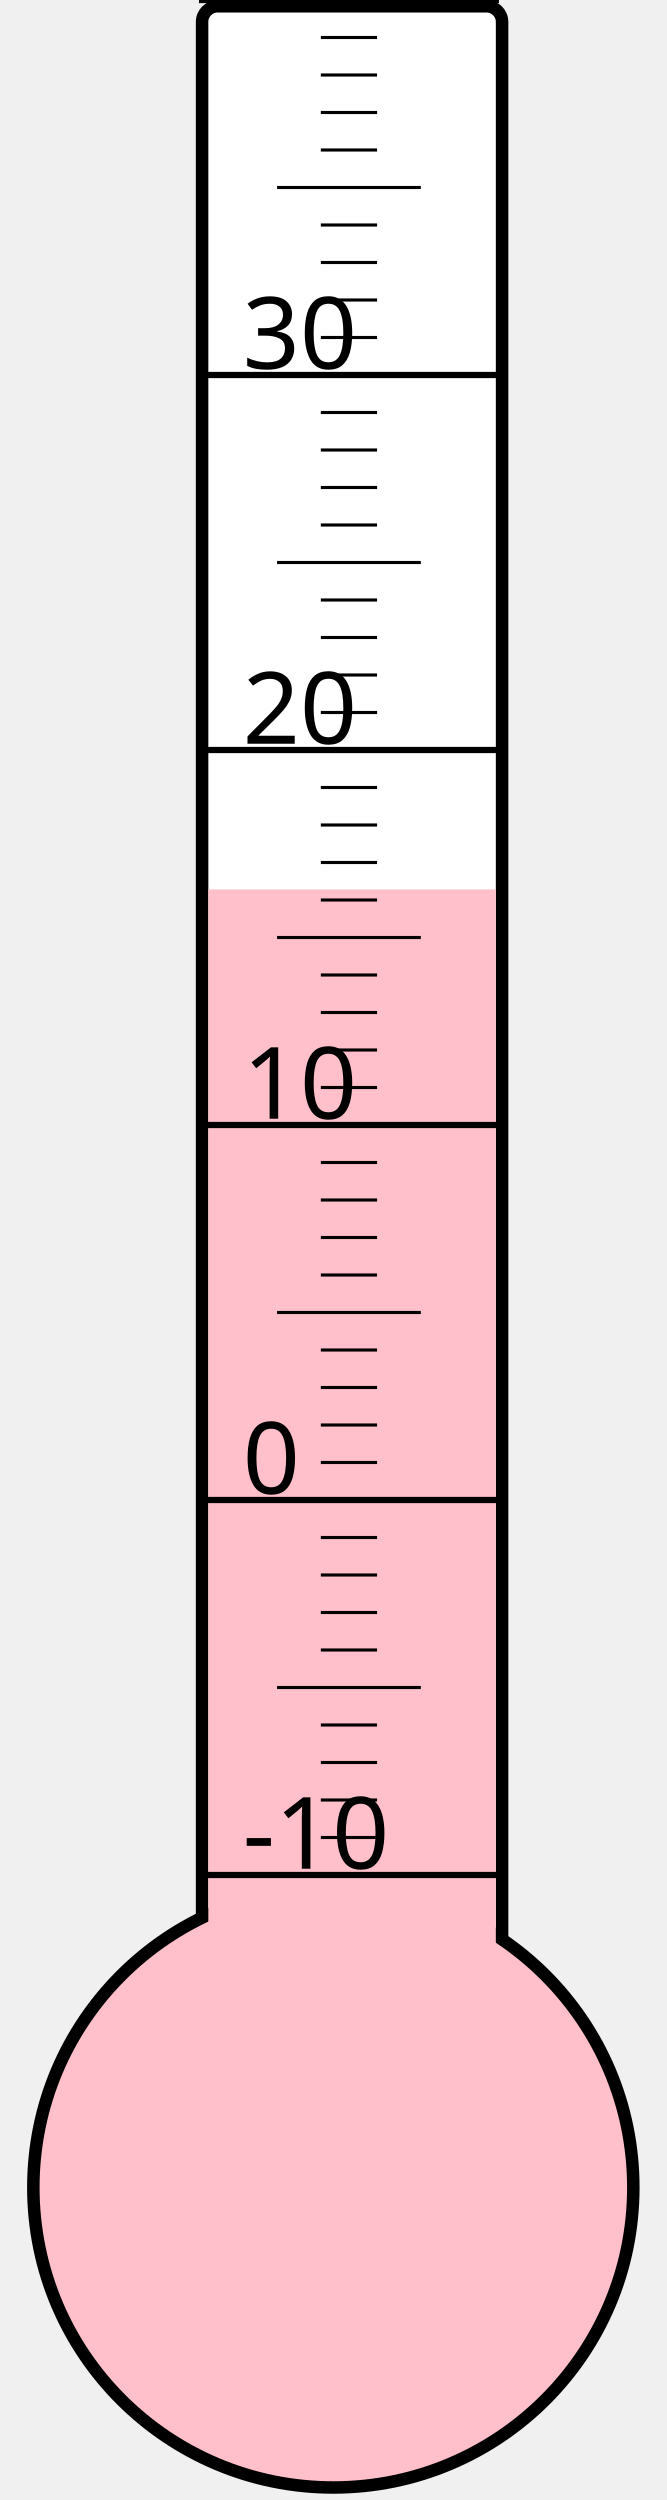
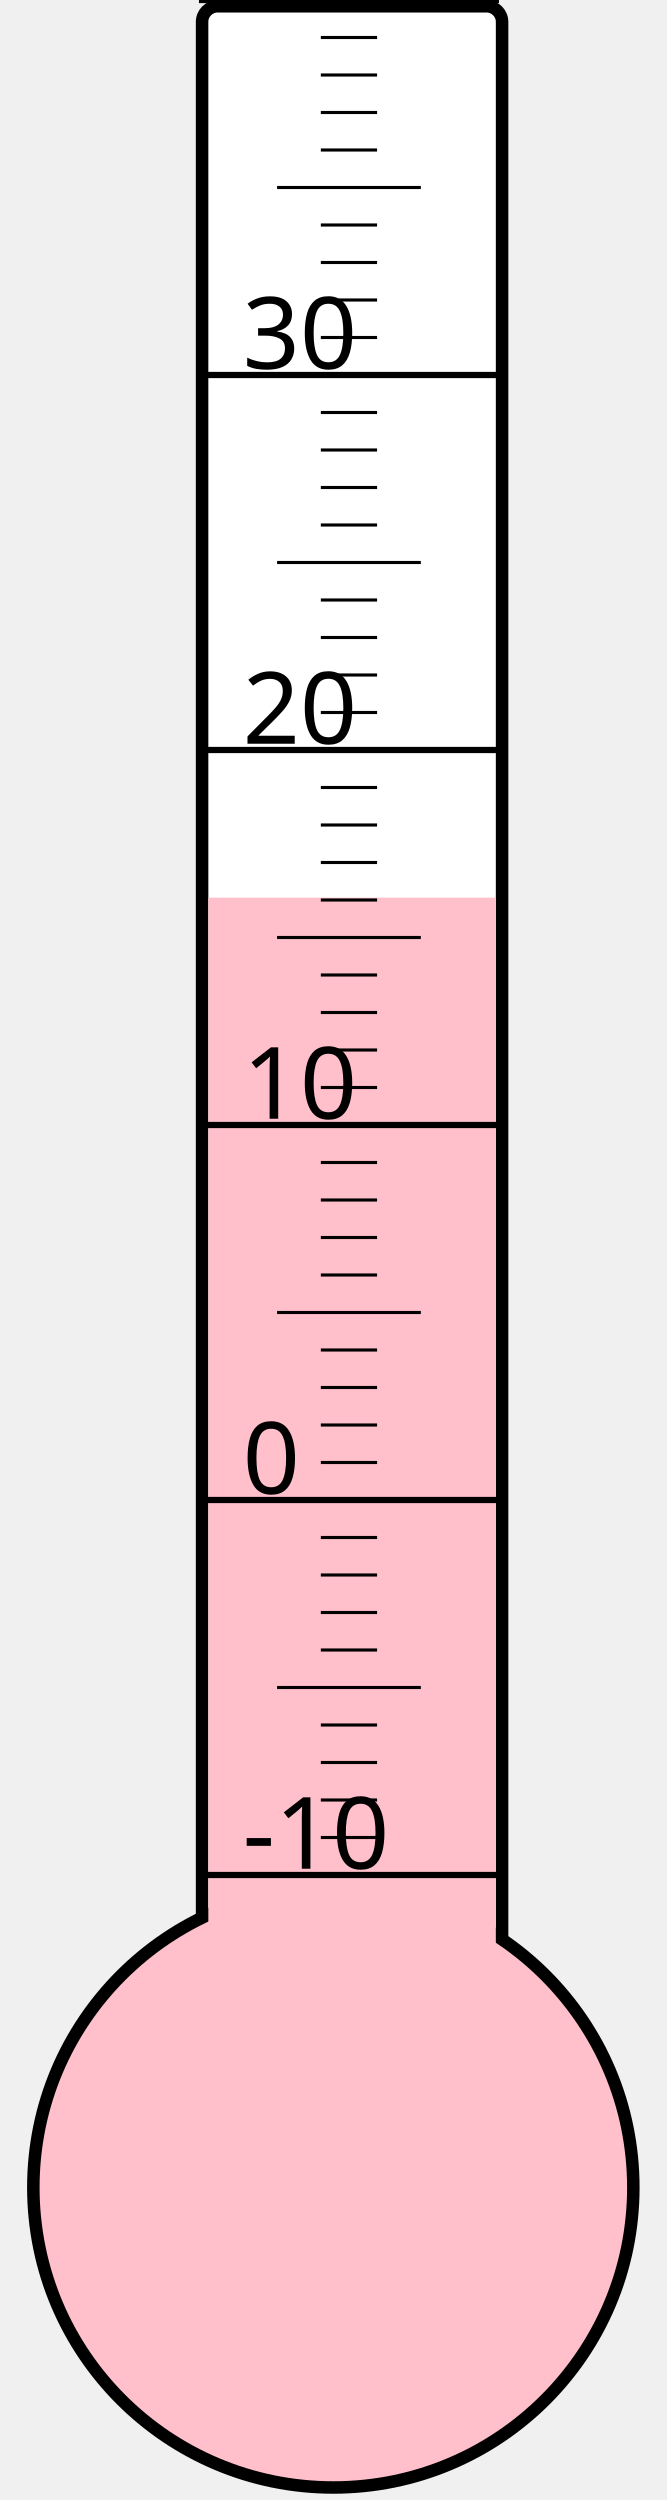
<svg xmlns="http://www.w3.org/2000/svg" width="40px" height="150px" viewBox="0 0 200 800">
  <rect width="200" height="800" x="0" y="0" style="fill: #ffffeb; fill-opacity: 0;" />
  <rect width="96" height="680" x="58" y="2" rx="5" ry="5" style="fill: white; fill-opacity: 1; stroke: black; stroke-width: 4;" />
  <circle cx="100" cy="700" r="96" style="fill: pink; stroke: black; stroke-width: 4;" />
-   <rect width="92" height="415.375" x="60" y="284.625" style="fill: pink; fill-opacity: 1; stroke-width: 0;" />
+   <rect width="92" height="412.75" x="60" y="287.25" style="fill: pink; fill-opacity: 1; stroke-width: 0;" />
  <text x="71" y="598" style="font-family: sans-serif; font-size: 24pt;">-10</text>
  <text x="71" y="478" style="font-family: sans-serif; font-size: 24pt;">0</text>
  <text x="71" y="358" style="font-family: sans-serif; font-size: 24pt;">10</text>
  <text x="71" y="238" style="font-family: sans-serif; font-size: 24pt;">20</text>
  <text x="71" y="118" style="font-family: sans-serif; font-size: 24pt;">30</text>
  <g style="stroke: black;">
    <line x1="57" y1="600" x2="153" y2="600" style="stroke-width: 2;" />
    <line x1="96" y1="588" x2="114" y2="588" style="stroke-width: 1;" />
    <line x1="96" y1="576" x2="114" y2="576" style="stroke-width: 1;" />
    <line x1="96" y1="564" x2="114" y2="564" style="stroke-width: 1;" />
    <line x1="96" y1="552" x2="114" y2="552" style="stroke-width: 1;" />
    <line x1="82" y1="540" x2="128" y2="540" style="stroke-width: 1;" />
    <line x1="96" y1="528" x2="114" y2="528" style="stroke-width: 1;" />
    <line x1="96" y1="516" x2="114" y2="516" style="stroke-width: 1;" />
    <line x1="96" y1="504" x2="114" y2="504" style="stroke-width: 1;" />
    <line x1="96" y1="492" x2="114" y2="492" style="stroke-width: 1;" />
    <line x1="57" y1="480" x2="153" y2="480" style="stroke-width: 2;" />
    <line x1="96" y1="468" x2="114" y2="468" style="stroke-width: 1;" />
    <line x1="96" y1="456" x2="114" y2="456" style="stroke-width: 1;" />
    <line x1="96" y1="444" x2="114" y2="444" style="stroke-width: 1;" />
    <line x1="96" y1="432" x2="114" y2="432" style="stroke-width: 1;" />
    <line x1="82" y1="420" x2="128" y2="420" style="stroke-width: 1;" />
    <line x1="96" y1="408" x2="114" y2="408" style="stroke-width: 1;" />
    <line x1="96" y1="396" x2="114" y2="396" style="stroke-width: 1;" />
    <line x1="96" y1="384" x2="114" y2="384" style="stroke-width: 1;" />
    <line x1="96" y1="372" x2="114" y2="372" style="stroke-width: 1;" />
    <line x1="57" y1="360" x2="153" y2="360" style="stroke-width: 2;" />
    <line x1="96" y1="348" x2="114" y2="348" style="stroke-width: 1;" />
    <line x1="96" y1="336" x2="114" y2="336" style="stroke-width: 1;" />
    <line x1="96" y1="324" x2="114" y2="324" style="stroke-width: 1;" />
    <line x1="96" y1="312" x2="114" y2="312" style="stroke-width: 1;" />
    <line x1="82" y1="300" x2="128" y2="300" style="stroke-width: 1;" />
    <line x1="96" y1="288" x2="114" y2="288" style="stroke-width: 1;" />
    <line x1="96" y1="276" x2="114" y2="276" style="stroke-width: 1;" />
    <line x1="96" y1="264" x2="114" y2="264" style="stroke-width: 1;" />
    <line x1="96" y1="252" x2="114" y2="252" style="stroke-width: 1;" />
    <line x1="57" y1="240" x2="153" y2="240" style="stroke-width: 2;" />
    <line x1="96" y1="228" x2="114" y2="228" style="stroke-width: 1;" />
    <line x1="96" y1="216" x2="114" y2="216" style="stroke-width: 1;" />
    <line x1="96" y1="204" x2="114" y2="204" style="stroke-width: 1;" />
    <line x1="96" y1="192" x2="114" y2="192" style="stroke-width: 1;" />
    <line x1="82" y1="180" x2="128" y2="180" style="stroke-width: 1;" />
    <line x1="96" y1="168" x2="114" y2="168" style="stroke-width: 1;" />
    <line x1="96" y1="156" x2="114" y2="156" style="stroke-width: 1;" />
    <line x1="96" y1="144" x2="114" y2="144" style="stroke-width: 1;" />
    <line x1="96" y1="132" x2="114" y2="132" style="stroke-width: 1;" />
    <line x1="57" y1="120" x2="153" y2="120" style="stroke-width: 2;" />
    <line x1="96" y1="108" x2="114" y2="108" style="stroke-width: 1;" />
    <line x1="96" y1="96" x2="114" y2="96" style="stroke-width: 1;" />
    <line x1="96" y1="84" x2="114" y2="84" style="stroke-width: 1;" />
    <line x1="96" y1="72" x2="114" y2="72" style="stroke-width: 1;" />
    <line x1="82" y1="60" x2="128" y2="60" style="stroke-width: 1;" />
    <line x1="96" y1="48" x2="114" y2="48" style="stroke-width: 1;" />
    <line x1="96" y1="36" x2="114" y2="36" style="stroke-width: 1;" />
    <line x1="96" y1="24" x2="114" y2="24" style="stroke-width: 1;" />
    <line x1="96" y1="12" x2="114" y2="12" style="stroke-width: 1;" />
    <line x1="57" y1="0" x2="153" y2="0" style="stroke-width: 2;" />
  </g>
</svg>
